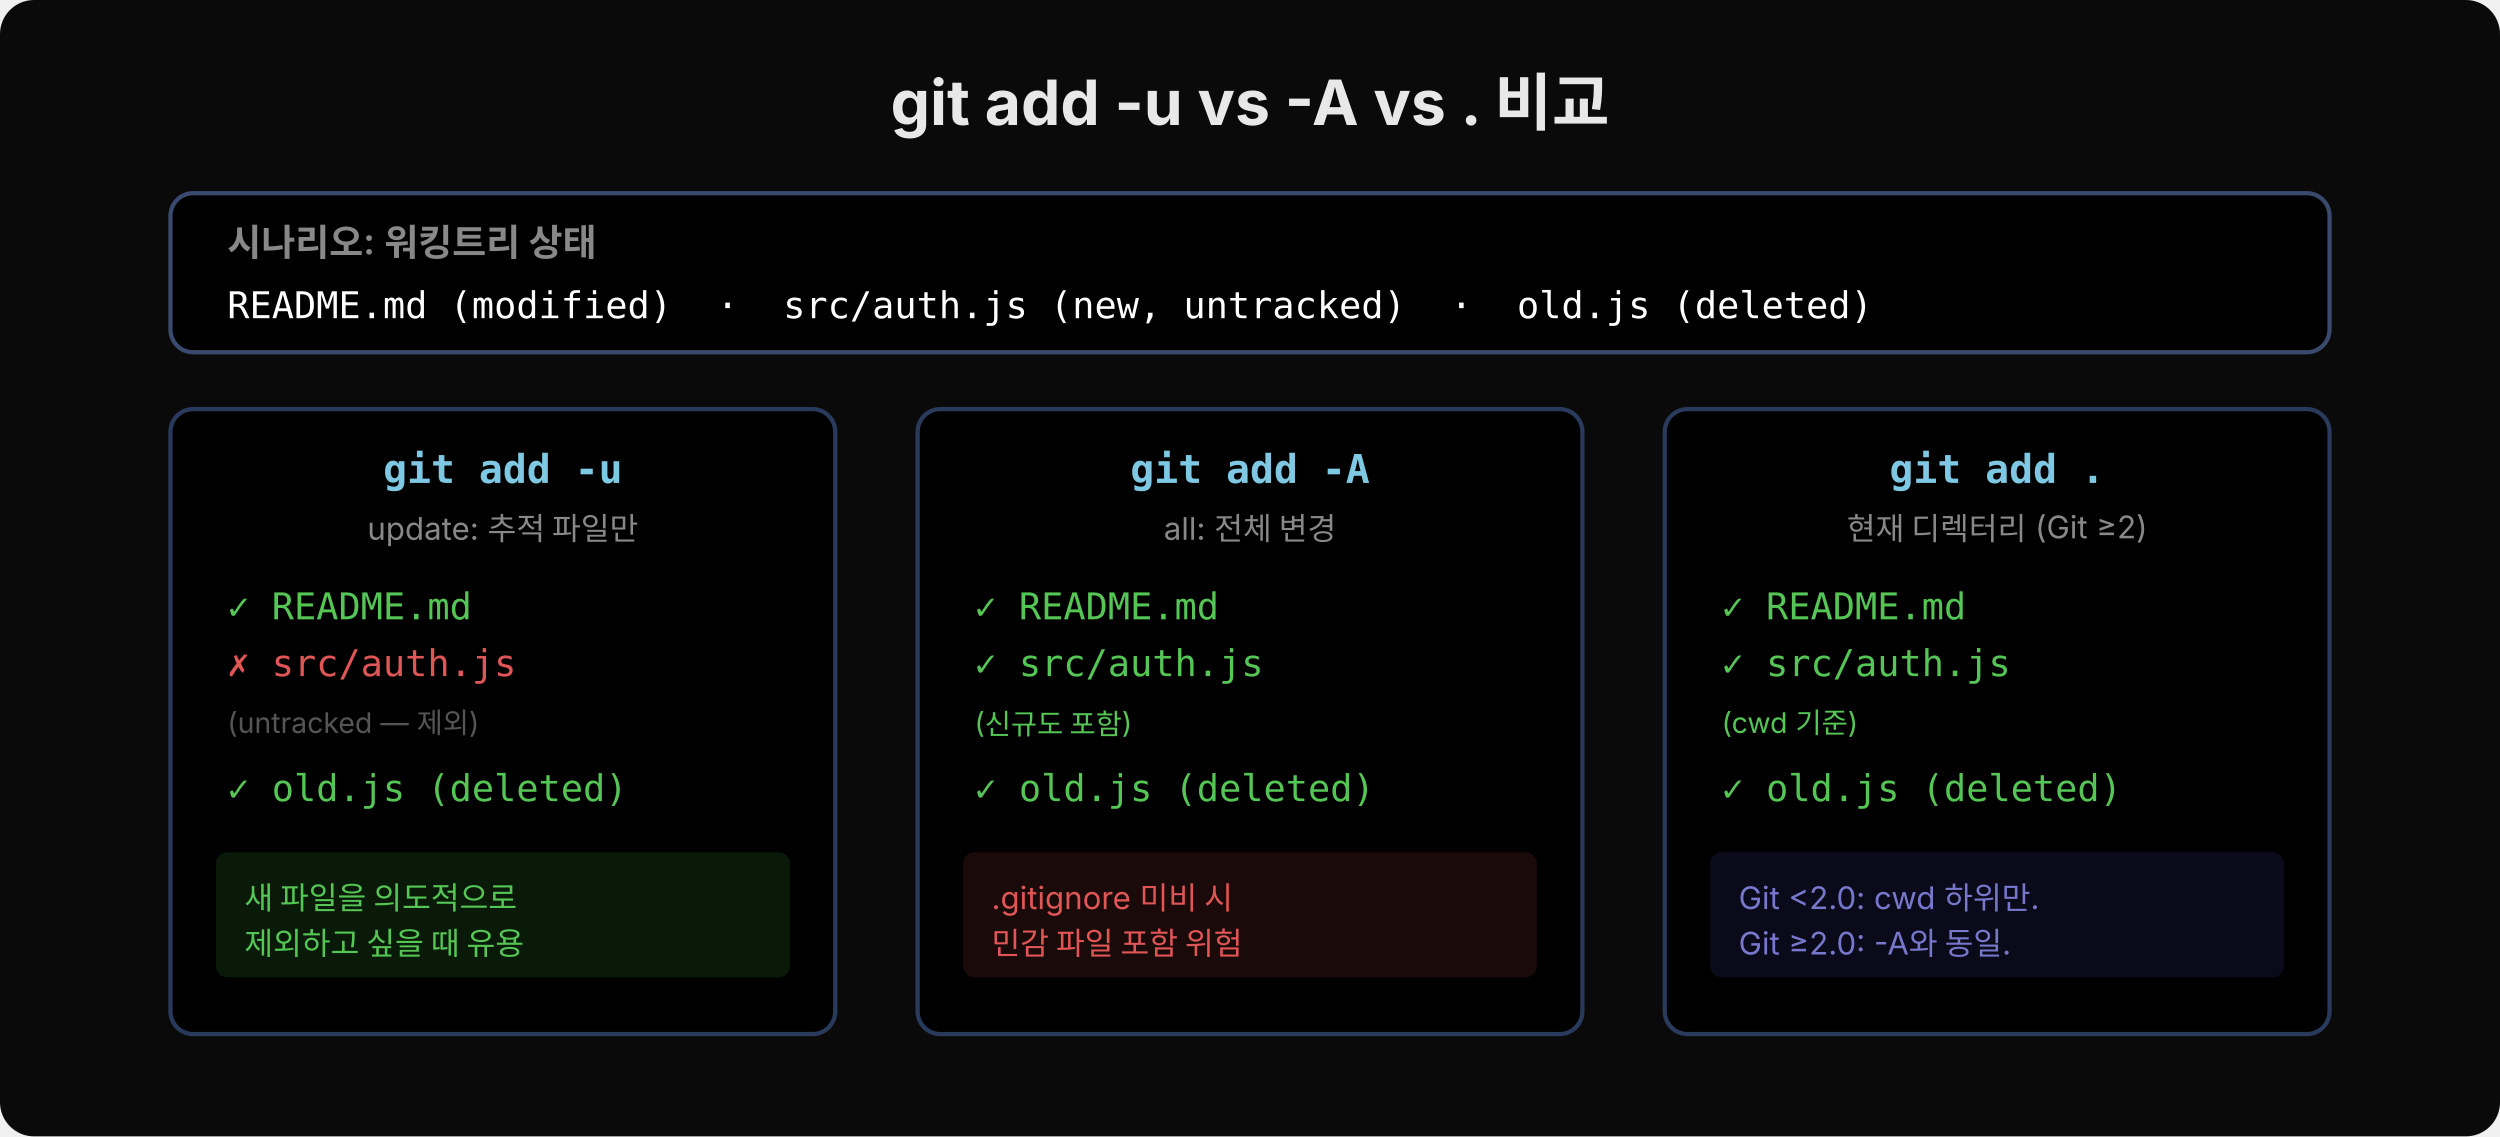
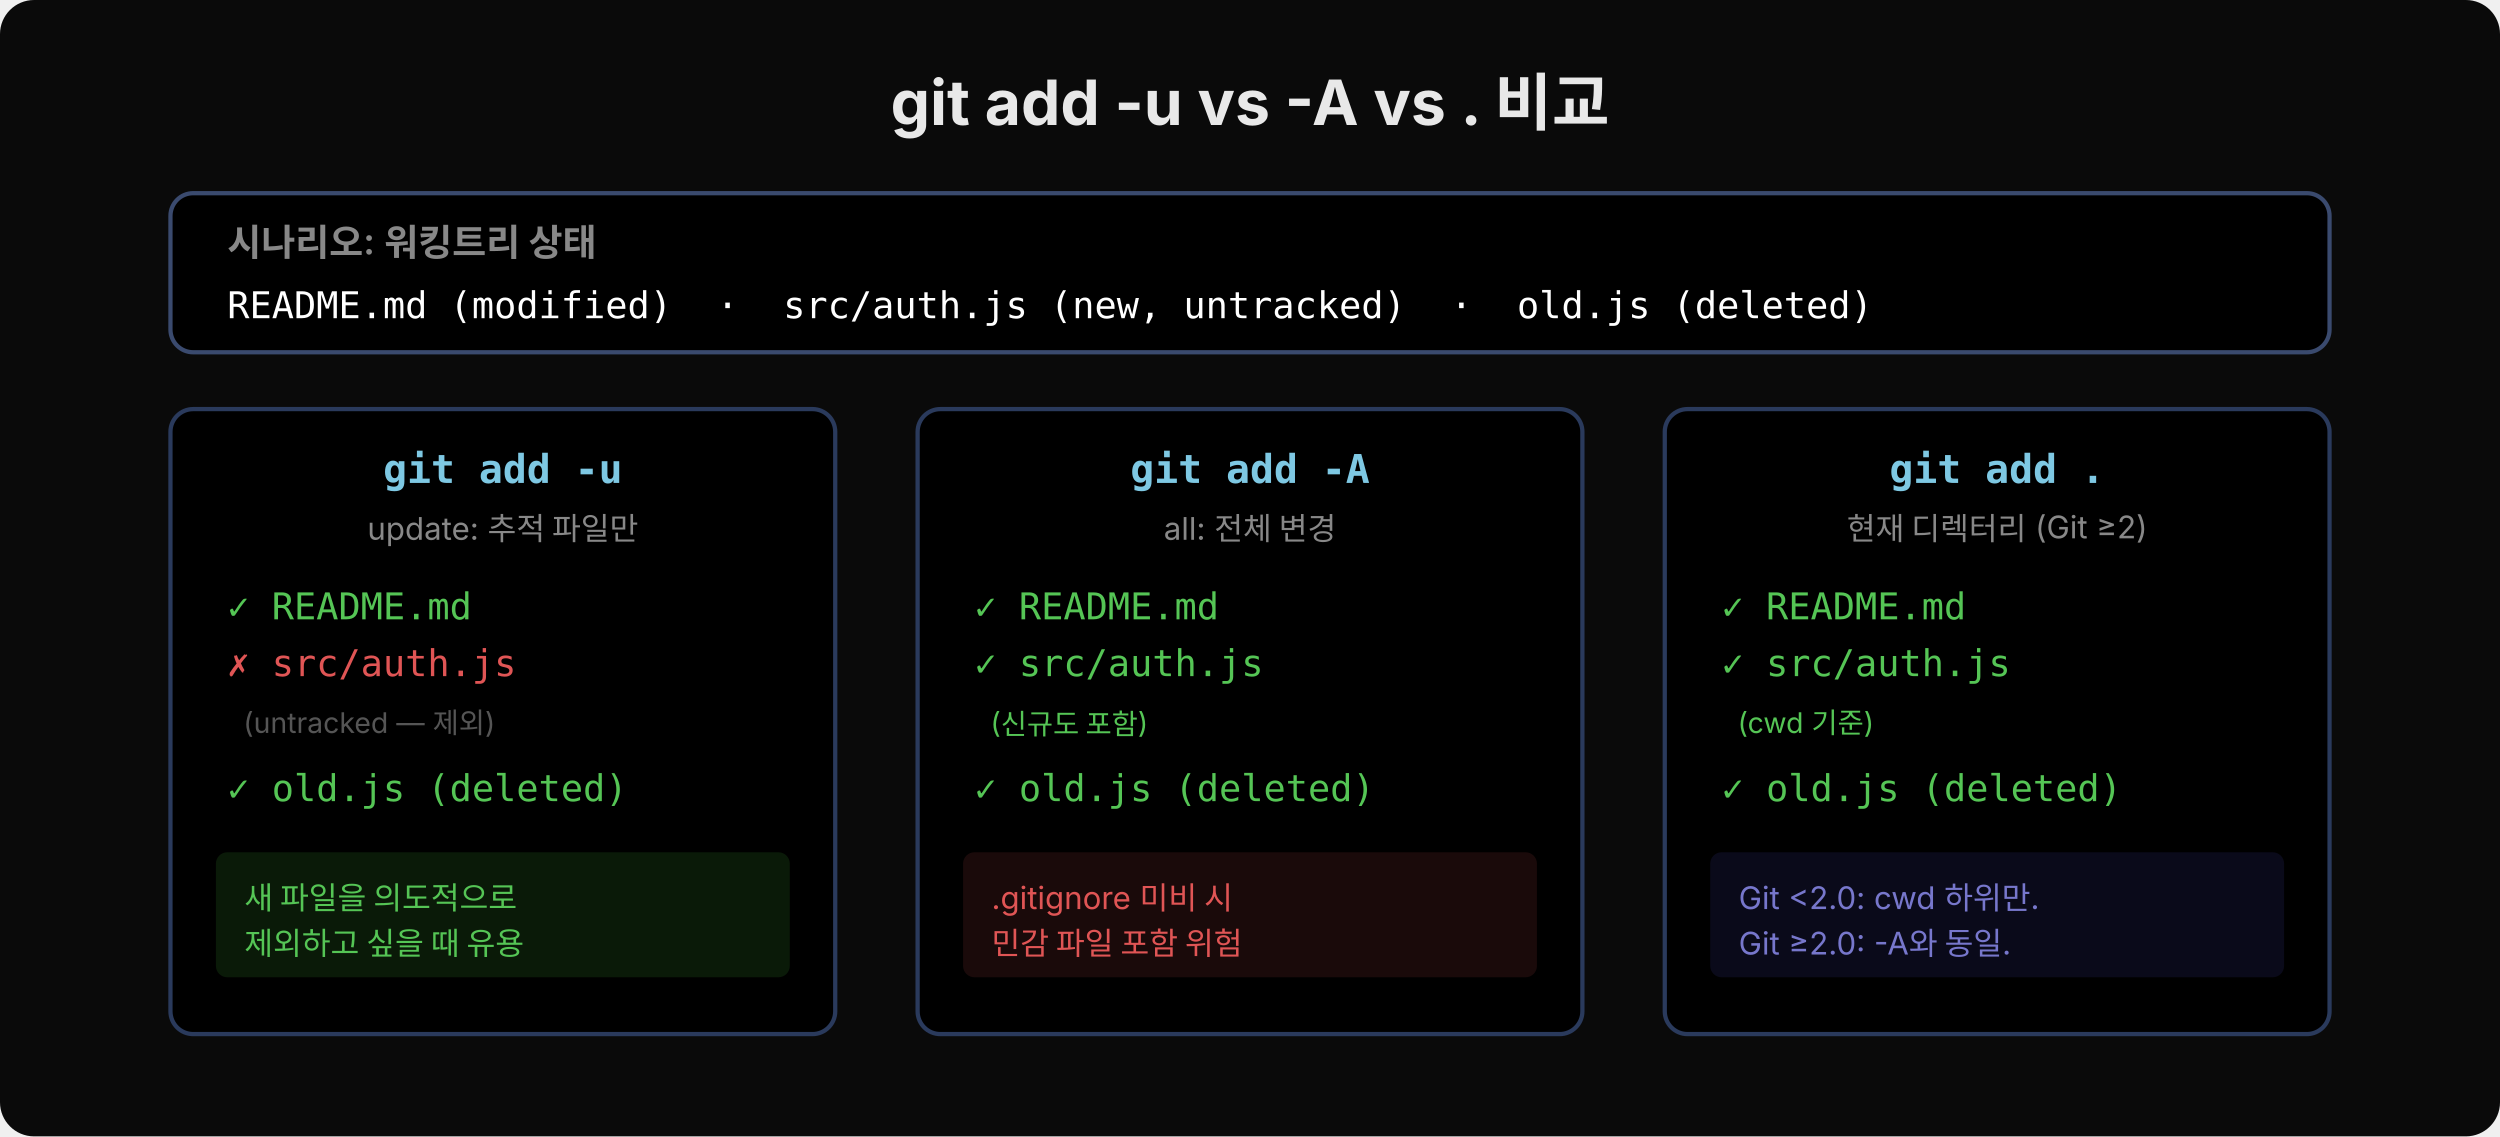
<svg xmlns="http://www.w3.org/2000/svg" width="880" height="400" viewBox="0 0 880 400">
  <rect width="880" height="400" fill="#0a0a0a" rx="12" />
  <text x="440" y="44" font-family="'Wanted Sans Variable','Wanted Sans',-apple-system,sans-serif" font-size="22" font-weight="700" fill="#e8e8e8" text-anchor="middle">git add -u vs -A vs . 비교</text>
  <rect x="60" y="68" width="760" height="56" rx="8" fill="#000000" stroke="#3a4a6e" stroke-width="1.5" />
  <text x="80" y="90" font-family="'Wanted Sans Variable','Wanted Sans',-apple-system,sans-serif" font-size="13" font-weight="600" fill="#888">시나리오: 워킹트리 상태</text>
  <text x="80" y="112" xml:space="preserve" font-family="'JetBrains Mono','Menlo','Consolas',monospace" font-size="13" fill="#ffffff">README.md (modified)  ·  src/auth.js (new, untracked)  ·  old.js (deleted)</text>
  <rect x="60" y="144" width="234" height="220" rx="8" fill="#000000" stroke="#2a3a5c" stroke-width="1.5" />
  <text x="177" y="170" font-family="'JetBrains Mono','Menlo','Consolas',monospace" font-size="14" font-weight="700" fill="#7ec8e3" text-anchor="middle">git add -u</text>
  <text x="177" y="190" font-family="'Wanted Sans Variable','Wanted Sans',-apple-system,sans-serif" font-size="11" fill="#888" text-anchor="middle">update: 추적 파일만</text>
  <text x="80" y="218" font-family="'JetBrains Mono','Menlo','Consolas',monospace" font-size="13" fill="#55c555">✓ README.md</text>
  <text x="80" y="238" font-family="'JetBrains Mono','Menlo','Consolas',monospace" font-size="13" fill="#e05555">✗ src/auth.js</text>
-   <text x="80" y="258" font-family="'Wanted Sans Variable','Wanted Sans',-apple-system,sans-serif" font-size="10" fill="#555">  (untracked — 제외)</text>
+   <text xml:space="preserve" x="80" y="258" font-family="'Wanted Sans Variable','Wanted Sans',-apple-system,sans-serif" font-size="10" fill="#555">  (untracked — 제외)</text>
  <text x="80" y="282" font-family="'JetBrains Mono','Menlo','Consolas',monospace" font-size="13" fill="#55c555">✓ old.js (deleted)</text>
  <rect x="76" y="300" width="202" height="44" rx="4" fill="#0a1a08" />
  <text x="86" y="320" font-family="'Wanted Sans Variable','Wanted Sans',-apple-system,sans-serif" font-size="11" fill="#55c555">새 파일을 의도적으로</text>
  <text x="86" y="336" font-family="'Wanted Sans Variable','Wanted Sans',-apple-system,sans-serif" font-size="11" fill="#55c555">제외하고 싶을 때 유용</text>
  <rect x="323" y="144" width="234" height="220" rx="8" fill="#000000" stroke="#2a3a5c" stroke-width="1.5" />
  <text x="440" y="170" font-family="'JetBrains Mono','Menlo','Consolas',monospace" font-size="14" font-weight="700" fill="#7ec8e3" text-anchor="middle">git add -A</text>
  <text x="440" y="190" font-family="'Wanted Sans Variable','Wanted Sans',-apple-system,sans-serif" font-size="11" fill="#888" text-anchor="middle">all: 전체 변경</text>
  <text x="343" y="218" font-family="'JetBrains Mono','Menlo','Consolas',monospace" font-size="13" fill="#55c555">✓ README.md</text>
  <text x="343" y="238" font-family="'JetBrains Mono','Menlo','Consolas',monospace" font-size="13" fill="#55c555">✓ src/auth.js</text>
-   <text x="343" y="258" font-family="'Wanted Sans Variable','Wanted Sans',-apple-system,sans-serif" font-size="10" fill="#55c555">  (신규도 포함)</text>
+   <text xml:space="preserve" x="343" y="258" font-family="'Wanted Sans Variable','Wanted Sans',-apple-system,sans-serif" font-size="10" fill="#55c555">  (신규도 포함)</text>
  <text x="343" y="282" font-family="'JetBrains Mono','Menlo','Consolas',monospace" font-size="13" fill="#55c555">✓ old.js (deleted)</text>
  <rect x="339" y="300" width="202" height="44" rx="4" fill="#1a0a0a" />
  <text x="349" y="320" font-family="'Wanted Sans Variable','Wanted Sans',-apple-system,sans-serif" font-size="11" fill="#e05555">.gitignore 미비 시</text>
  <text x="349" y="336" font-family="'Wanted Sans Variable','Wanted Sans',-apple-system,sans-serif" font-size="11" fill="#e05555">민감 파일 포함 위험</text>
  <rect x="586" y="144" width="234" height="220" rx="8" fill="#000000" stroke="#2a3a5c" stroke-width="1.5" />
  <text x="703" y="170" font-family="'JetBrains Mono','Menlo','Consolas',monospace" font-size="14" font-weight="700" fill="#7ec8e3" text-anchor="middle">git add .</text>
  <text x="703" y="190" font-family="'Wanted Sans Variable','Wanted Sans',-apple-system,sans-serif" font-size="11" fill="#888" text-anchor="middle">현재 디렉터리 (Git ≥2)</text>
  <text x="606" y="218" font-family="'JetBrains Mono','Menlo','Consolas',monospace" font-size="13" fill="#55c555">✓ README.md</text>
  <text x="606" y="238" font-family="'JetBrains Mono','Menlo','Consolas',monospace" font-size="13" fill="#55c555">✓ src/auth.js</text>
-   <text x="606" y="258" font-family="'Wanted Sans Variable','Wanted Sans',-apple-system,sans-serif" font-size="10" fill="#55c555">  (cwd 기준)</text>
+   <text xml:space="preserve" x="606" y="258" font-family="'Wanted Sans Variable','Wanted Sans',-apple-system,sans-serif" font-size="10" fill="#55c555">  (cwd 기준)</text>
  <text x="606" y="282" font-family="'JetBrains Mono','Menlo','Consolas',monospace" font-size="13" fill="#55c555">✓ old.js (deleted)</text>
  <rect x="602" y="300" width="202" height="44" rx="4" fill="#0a0a1a" />
  <text x="612" y="320" font-family="'Wanted Sans Variable','Wanted Sans',-apple-system,sans-serif" font-size="11" fill="#7777cc">Git &lt;2.0: cwd 하위만.</text>
  <text x="612" y="336" font-family="'Wanted Sans Variable','Wanted Sans',-apple-system,sans-serif" font-size="11" fill="#7777cc">Git ≥2.0: -A와 동일.</text>
</svg>
